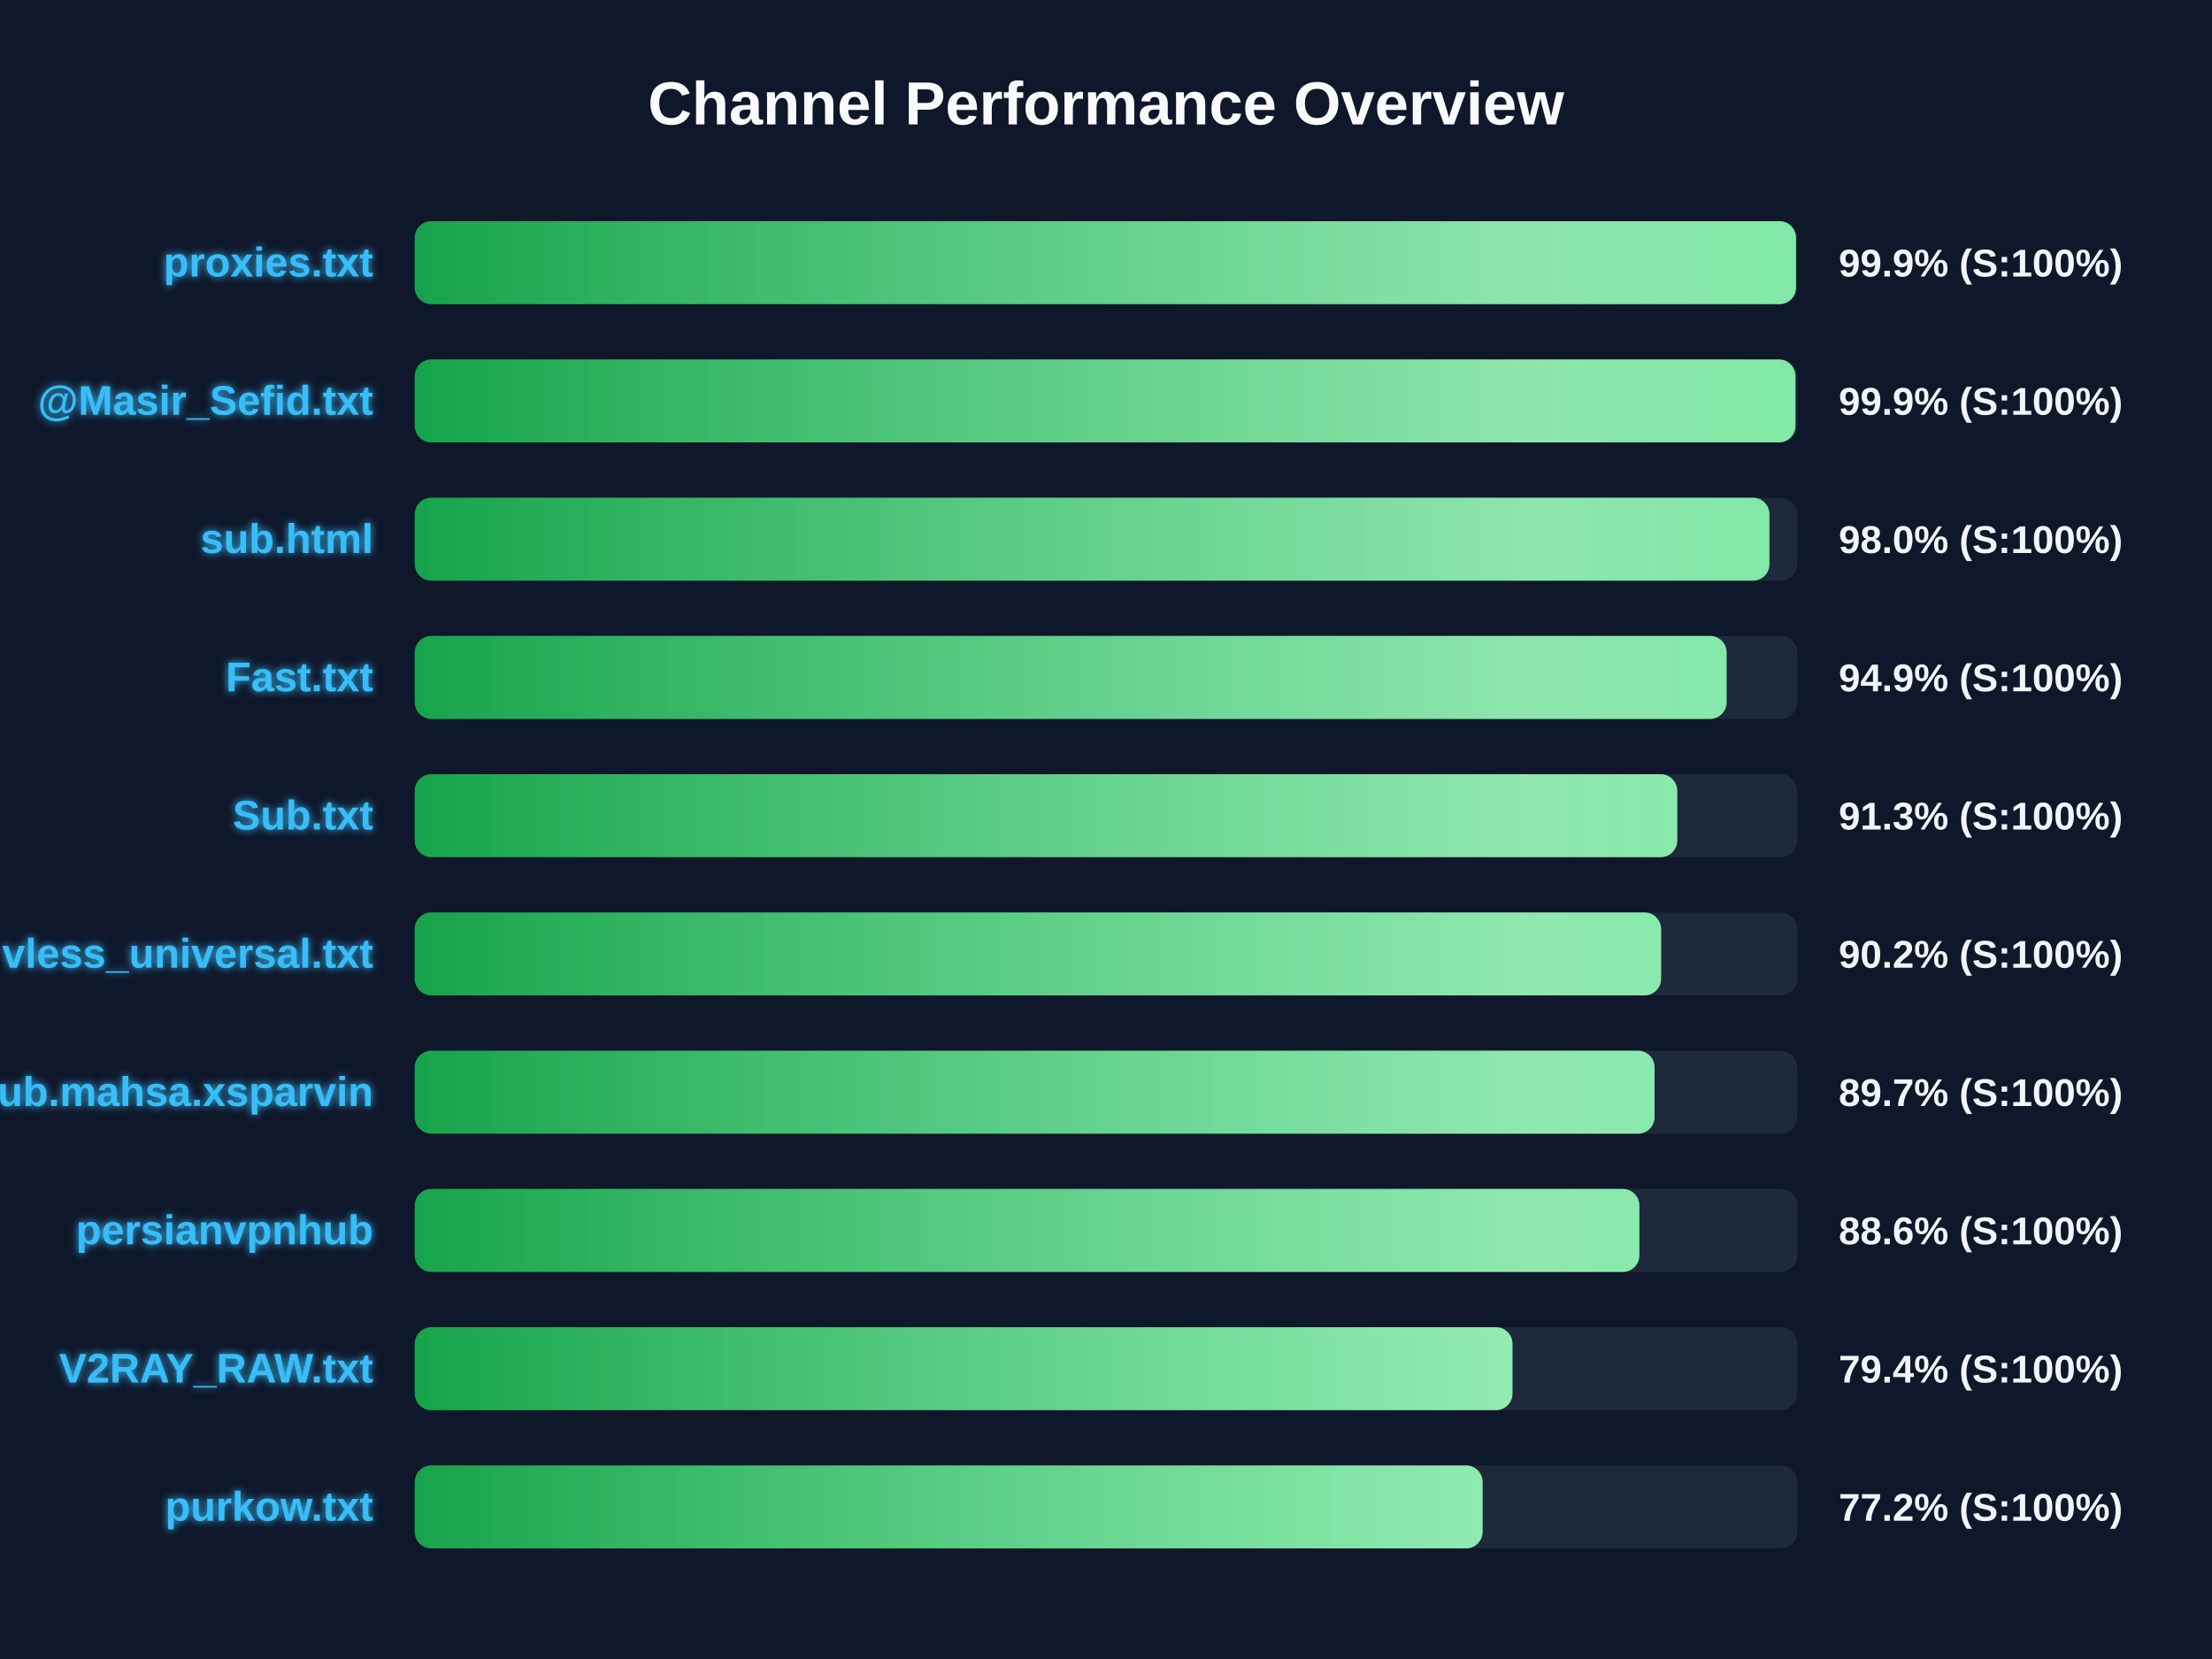
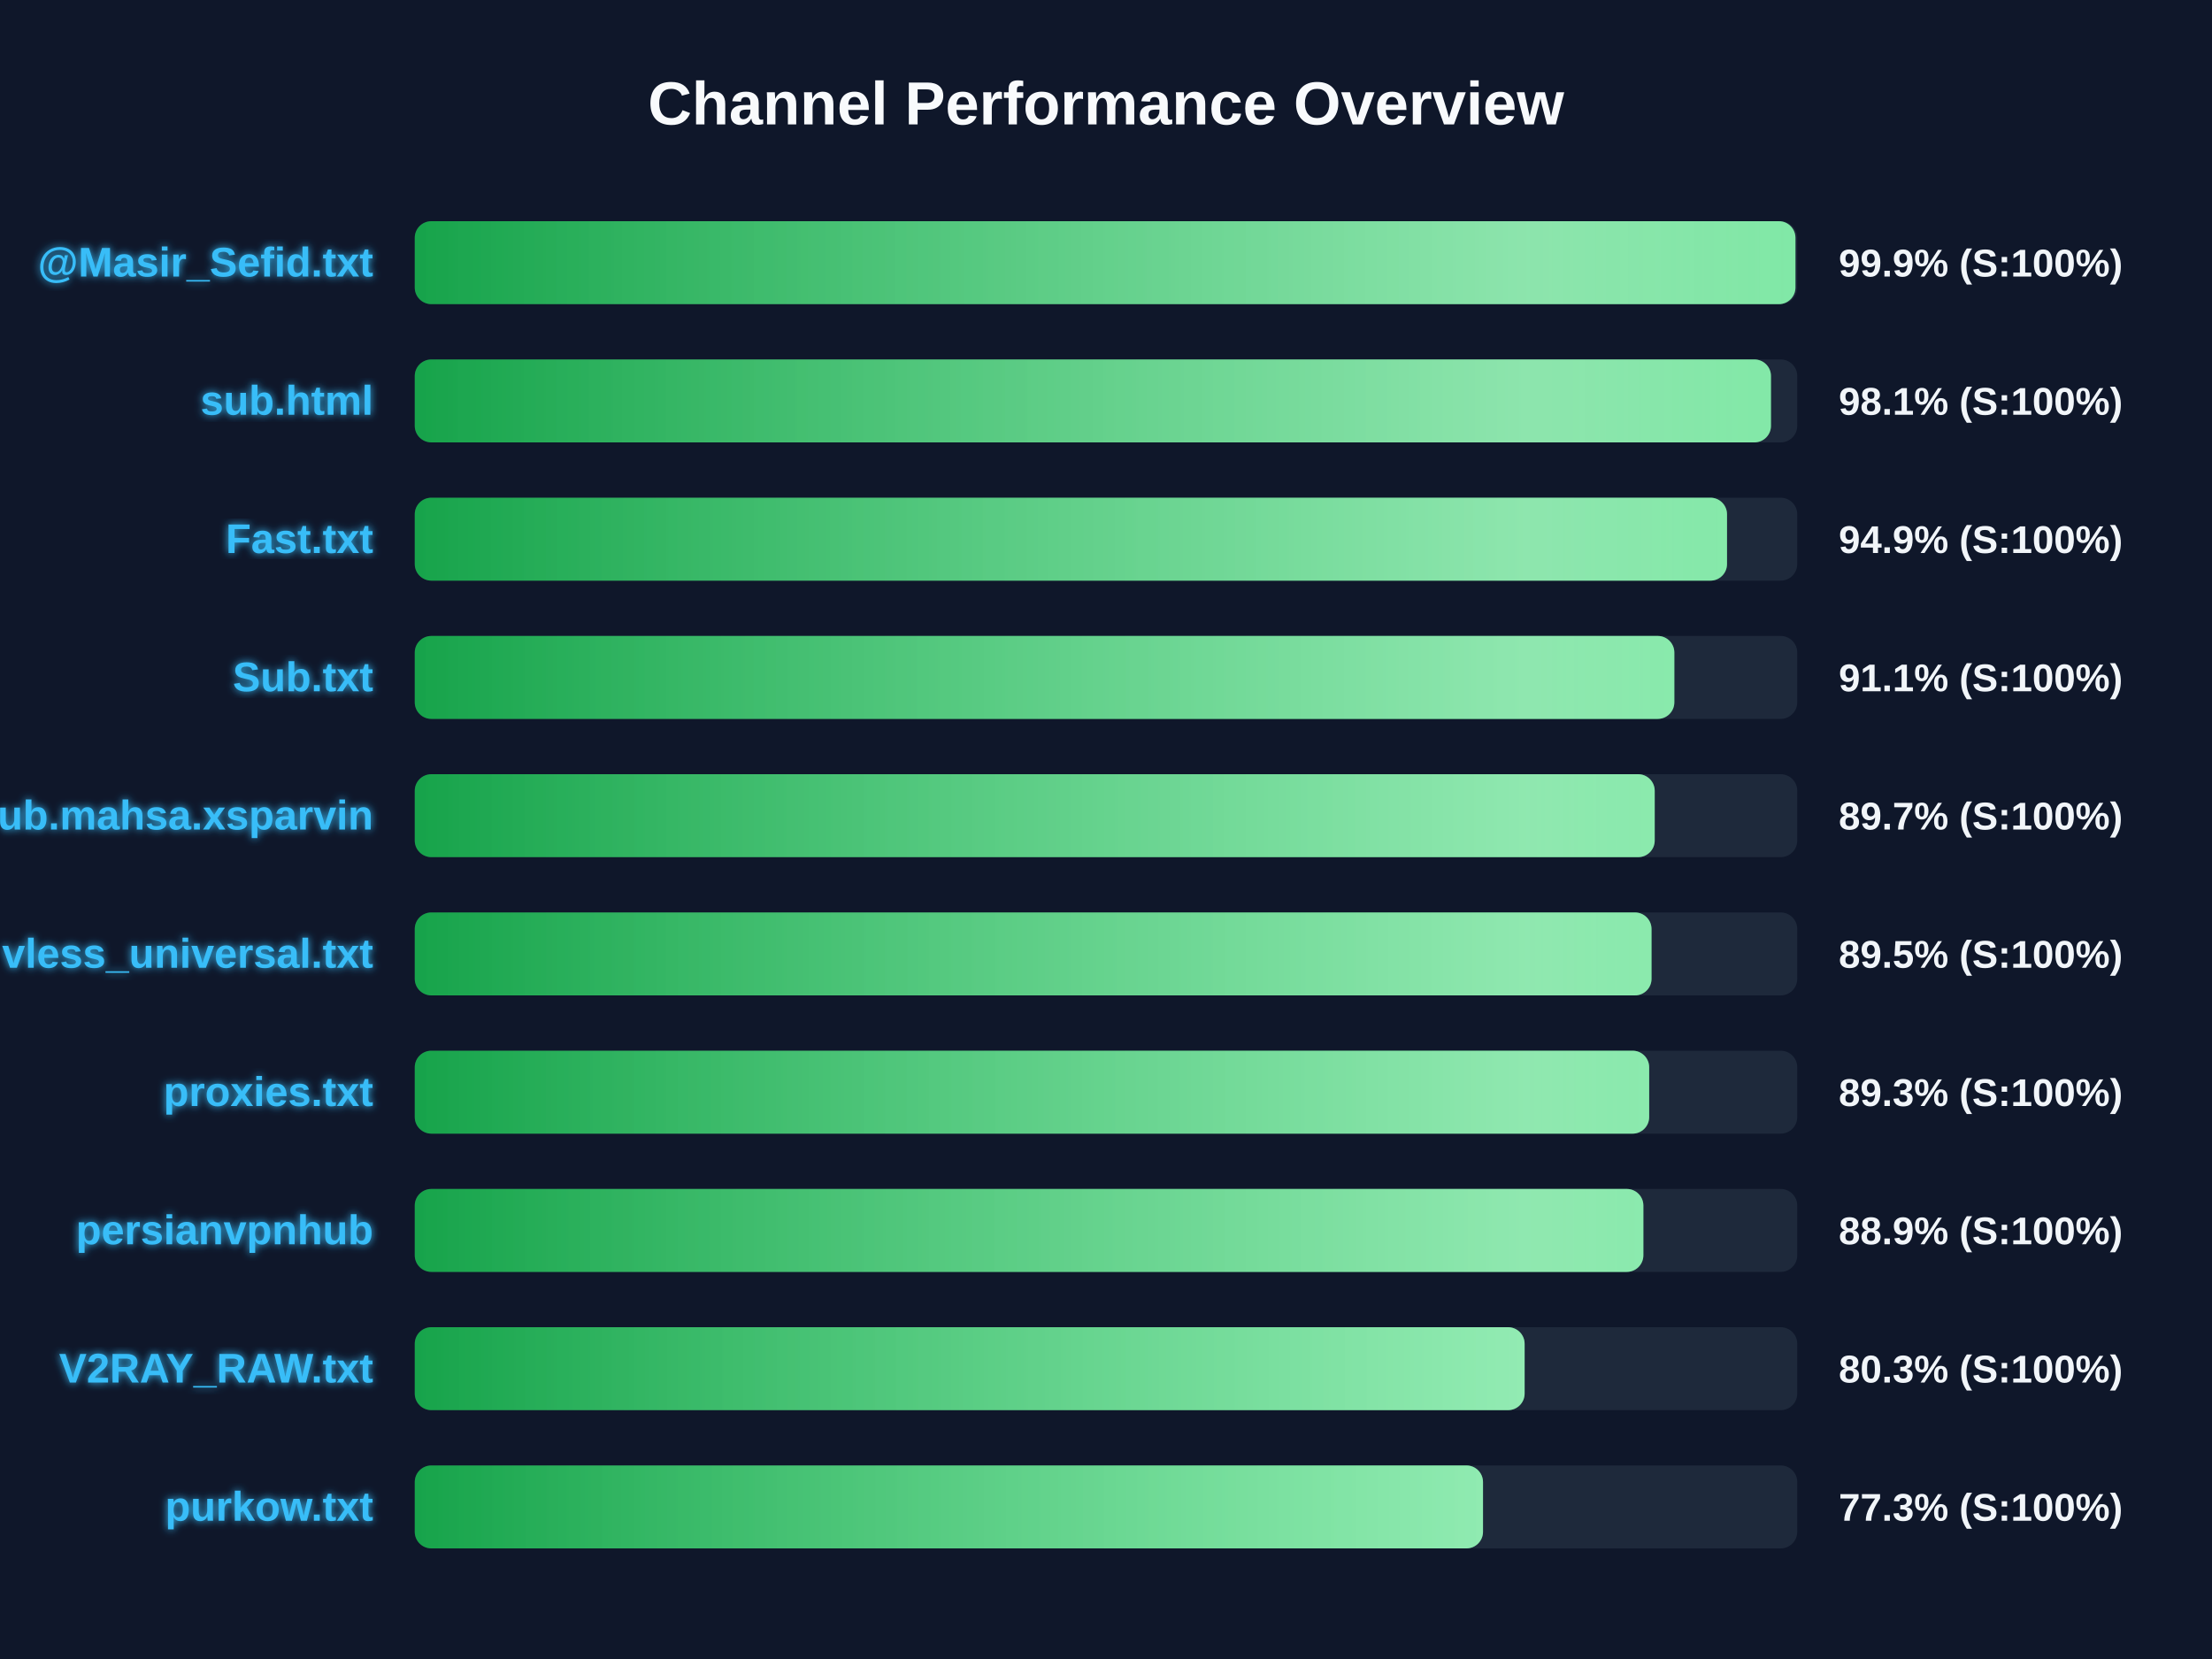
<svg xmlns="http://www.w3.org/2000/svg" width="800" height="600" version="1.1">
  <defs>
    <linearGradient id="grad-green" x1="0%" y1="0%" x2="100%" y2="0%">
      <stop offset="0%" stop-color="#16a34a" />
      <stop offset="100%" stop-color="#4ade80" />
    </linearGradient>
    <linearGradient id="grad-yellow" x1="0%" y1="0%" x2="100%" y2="0%">
      <stop offset="0%" stop-color="#ca8a04" />
      <stop offset="100%" stop-color="#fde047" />
    </linearGradient>
    <linearGradient id="grad-red" x1="0%" y1="0%" x2="100%" y2="0%">
      <stop offset="0%" stop-color="#dc2626" />
      <stop offset="100%" stop-color="#f87171" />
    </linearGradient>
    <linearGradient id="shimmer" x1="0%" y1="0%" x2="100%" y2="0%">
      <stop offset="0%" stop-color="rgba(255,255,255,0)" />
      <stop offset="50%" stop-color="rgba(255,255,255,0.4)" />
      <stop offset="100%" stop-color="rgba(255,255,255,0)" />
    </linearGradient>
    <filter id="glow" x="-20%" y="-20%" width="140%" height="140%">
      <feGaussianBlur stdDeviation="1.5" result="blur" />
      <feComposite in="SourceGraphic" in2="blur" operator="over" />
    </filter>
  </defs>
  <style>
        .bg-rect { fill: #0f172a; }
        .title { font: bold 22px 'Segoe UI', Arial, sans-serif; fill: #f8fafc; }
        .row { font: bold 15px 'Segoe UI', Arial, sans-serif; fill: #38bdf8; filter: url(#glow); }
        .score { font: bold 14px 'Segoe UI', Arial, sans-serif; fill: #f1f5f9; }
        @keyframes shimmer-anim {
            0% { transform: translateX(-100%); }
            100% { transform: translateX(200%); }
        }
        .shimmer-rect {
            animation: shimmer-anim 2.5s infinite linear;
        }
    </style>
  <rect width="100%" height="100%" class="bg-rect" />
  <text x="400" y="45" text-anchor="middle" class="title">Channel Performance Overview</text>
  <rect x="150" y="80" width="500" height="30" fill="#1e293b" rx="6" />
  <clipPath id="clip-0">
-     <rect x="150" y="80" width="499.55" height="30" rx="6" />
+     <rect x="150" y="80" width="499.35" height="30" rx="6" />
  </clipPath>
-   <rect x="150" y="80" width="499.55" height="30" fill="url(#grad-green)" rx="6" />
+   <rect x="150" y="80" width="499.35" height="30" fill="url(#grad-green)" rx="6" />
  <g clip-path="url(#clip-0)">
    <rect x="150" y="80" width="100%" height="30" fill="url(#shimmer)" class="shimmer-rect" />
  </g>
-   <text x="135" y="100" text-anchor="end" class="row">proxies.txt</text>
+   <text x="135" y="100" text-anchor="end" class="row">@Masir_Sefid.txt</text>
  <text x="665" y="100" text-anchor="start" class="score">99.9% (S:100%)</text>
  <rect x="150" y="130" width="500" height="30" fill="#1e293b" rx="6" />
  <clipPath id="clip-1">
-     <rect x="150" y="130" width="499.35" height="30" rx="6" />
+     <rect x="150" y="130" width="490.5" height="30" rx="6" />
  </clipPath>
-   <rect x="150" y="130" width="499.35" height="30" fill="url(#grad-green)" rx="6" />
+   <rect x="150" y="130" width="490.5" height="30" fill="url(#grad-green)" rx="6" />
  <g clip-path="url(#clip-1)">
    <rect x="150" y="130" width="100%" height="30" fill="url(#shimmer)" class="shimmer-rect" />
  </g>
-   <text x="135" y="150" text-anchor="end" class="row">@Masir_Sefid.txt</text>
-   <text x="665" y="150" text-anchor="start" class="score">99.9% (S:100%)</text>
+   <text x="135" y="150" text-anchor="end" class="row">sub.html</text>
+   <text x="665" y="150" text-anchor="start" class="score">98.1% (S:100%)</text>
  <rect x="150" y="180" width="500" height="30" fill="#1e293b" rx="6" />
  <clipPath id="clip-2">
-     <rect x="150" y="180" width="489.95" height="30" rx="6" />
+     <rect x="150" y="180" width="474.6" height="30" rx="6" />
  </clipPath>
-   <rect x="150" y="180" width="489.95" height="30" fill="url(#grad-green)" rx="6" />
+   <rect x="150" y="180" width="474.6" height="30" fill="url(#grad-green)" rx="6" />
  <g clip-path="url(#clip-2)">
    <rect x="150" y="180" width="100%" height="30" fill="url(#shimmer)" class="shimmer-rect" />
  </g>
-   <text x="135" y="200" text-anchor="end" class="row">sub.html</text>
-   <text x="665" y="200" text-anchor="start" class="score">98.0% (S:100%)</text>
+   <text x="135" y="200" text-anchor="end" class="row">Fast.txt</text>
+   <text x="665" y="200" text-anchor="start" class="score">94.9% (S:100%)</text>
  <rect x="150" y="230" width="500" height="30" fill="#1e293b" rx="6" />
  <clipPath id="clip-3">
-     <rect x="150" y="230" width="474.45" height="30" rx="6" />
+     <rect x="150" y="230" width="455.55" height="30" rx="6" />
  </clipPath>
-   <rect x="150" y="230" width="474.45" height="30" fill="url(#grad-green)" rx="6" />
+   <rect x="150" y="230" width="455.55" height="30" fill="url(#grad-green)" rx="6" />
  <g clip-path="url(#clip-3)">
    <rect x="150" y="230" width="100%" height="30" fill="url(#shimmer)" class="shimmer-rect" />
  </g>
-   <text x="135" y="250" text-anchor="end" class="row">Fast.txt</text>
-   <text x="665" y="250" text-anchor="start" class="score">94.9% (S:100%)</text>
+   <text x="135" y="250" text-anchor="end" class="row">Sub.txt</text>
+   <text x="665" y="250" text-anchor="start" class="score">91.1% (S:100%)</text>
  <rect x="150" y="280" width="500" height="30" fill="#1e293b" rx="6" />
  <clipPath id="clip-4">
-     <rect x="150" y="280" width="456.6" height="30" rx="6" />
+     <rect x="150" y="280" width="448.45" height="30" rx="6" />
  </clipPath>
-   <rect x="150" y="280" width="456.6" height="30" fill="url(#grad-green)" rx="6" />
+   <rect x="150" y="280" width="448.45" height="30" fill="url(#grad-green)" rx="6" />
  <g clip-path="url(#clip-4)">
    <rect x="150" y="280" width="100%" height="30" fill="url(#shimmer)" class="shimmer-rect" />
  </g>
-   <text x="135" y="300" text-anchor="end" class="row">Sub.txt</text>
-   <text x="665" y="300" text-anchor="start" class="score">91.3% (S:100%)</text>
+   <text x="135" y="300" text-anchor="end" class="row">Sub.mahsa.xsparvin</text>
+   <text x="665" y="300" text-anchor="start" class="score">89.7% (S:100%)</text>
  <rect x="150" y="330" width="500" height="30" fill="#1e293b" rx="6" />
  <clipPath id="clip-5">
-     <rect x="150" y="330" width="450.75" height="30" rx="6" />
+     <rect x="150" y="330" width="447.3" height="30" rx="6" />
  </clipPath>
-   <rect x="150" y="330" width="450.75" height="30" fill="url(#grad-green)" rx="6" />
+   <rect x="150" y="330" width="447.3" height="30" fill="url(#grad-green)" rx="6" />
  <g clip-path="url(#clip-5)">
    <rect x="150" y="330" width="100%" height="30" fill="url(#shimmer)" class="shimmer-rect" />
  </g>
  <text x="135" y="350" text-anchor="end" class="row">vless_universal.txt</text>
-   <text x="665" y="350" text-anchor="start" class="score">90.2% (S:100%)</text>
+   <text x="665" y="350" text-anchor="start" class="score">89.5% (S:100%)</text>
  <rect x="150" y="380" width="500" height="30" fill="#1e293b" rx="6" />
  <clipPath id="clip-6">
-     <rect x="150" y="380" width="448.4" height="30" rx="6" />
+     <rect x="150" y="380" width="446.45" height="30" rx="6" />
  </clipPath>
-   <rect x="150" y="380" width="448.4" height="30" fill="url(#grad-green)" rx="6" />
+   <rect x="150" y="380" width="446.45" height="30" fill="url(#grad-green)" rx="6" />
  <g clip-path="url(#clip-6)">
    <rect x="150" y="380" width="100%" height="30" fill="url(#shimmer)" class="shimmer-rect" />
  </g>
-   <text x="135" y="400" text-anchor="end" class="row">Sub.mahsa.xsparvin</text>
-   <text x="665" y="400" text-anchor="start" class="score">89.7% (S:100%)</text>
+   <text x="135" y="400" text-anchor="end" class="row">proxies.txt</text>
+   <text x="665" y="400" text-anchor="start" class="score">89.3% (S:100%)</text>
  <rect x="150" y="430" width="500" height="30" fill="#1e293b" rx="6" />
  <clipPath id="clip-7">
-     <rect x="150" y="430" width="442.9" height="30" rx="6" />
+     <rect x="150" y="430" width="444.35" height="30" rx="6" />
  </clipPath>
-   <rect x="150" y="430" width="442.9" height="30" fill="url(#grad-green)" rx="6" />
+   <rect x="150" y="430" width="444.35" height="30" fill="url(#grad-green)" rx="6" />
  <g clip-path="url(#clip-7)">
    <rect x="150" y="430" width="100%" height="30" fill="url(#shimmer)" class="shimmer-rect" />
  </g>
  <text x="135" y="450" text-anchor="end" class="row">persianvpnhub</text>
-   <text x="665" y="450" text-anchor="start" class="score">88.6% (S:100%)</text>
+   <text x="665" y="450" text-anchor="start" class="score">88.9% (S:100%)</text>
  <rect x="150" y="480" width="500" height="30" fill="#1e293b" rx="6" />
  <clipPath id="clip-8">
-     <rect x="150" y="480" width="397.0" height="30" rx="6" />
+     <rect x="150" y="480" width="401.4" height="30" rx="6" />
  </clipPath>
-   <rect x="150" y="480" width="397.0" height="30" fill="url(#grad-green)" rx="6" />
+   <rect x="150" y="480" width="401.4" height="30" fill="url(#grad-green)" rx="6" />
  <g clip-path="url(#clip-8)">
    <rect x="150" y="480" width="100%" height="30" fill="url(#shimmer)" class="shimmer-rect" />
  </g>
  <text x="135" y="500" text-anchor="end" class="row">V2RAY_RAW.txt</text>
-   <text x="665" y="500" text-anchor="start" class="score">79.4% (S:100%)</text>
+   <text x="665" y="500" text-anchor="start" class="score">80.3% (S:100%)</text>
  <rect x="150" y="530" width="500" height="30" fill="#1e293b" rx="6" />
  <clipPath id="clip-9">
-     <rect x="150" y="530" width="386.2" height="30" rx="6" />
+     <rect x="150" y="530" width="386.35" height="30" rx="6" />
  </clipPath>
-   <rect x="150" y="530" width="386.2" height="30" fill="url(#grad-green)" rx="6" />
+   <rect x="150" y="530" width="386.35" height="30" fill="url(#grad-green)" rx="6" />
  <g clip-path="url(#clip-9)">
    <rect x="150" y="530" width="100%" height="30" fill="url(#shimmer)" class="shimmer-rect" />
  </g>
  <text x="135" y="550" text-anchor="end" class="row">purkow.txt</text>
-   <text x="665" y="550" text-anchor="start" class="score">77.2% (S:100%)</text>
+   <text x="665" y="550" text-anchor="start" class="score">77.3% (S:100%)</text>
</svg>
